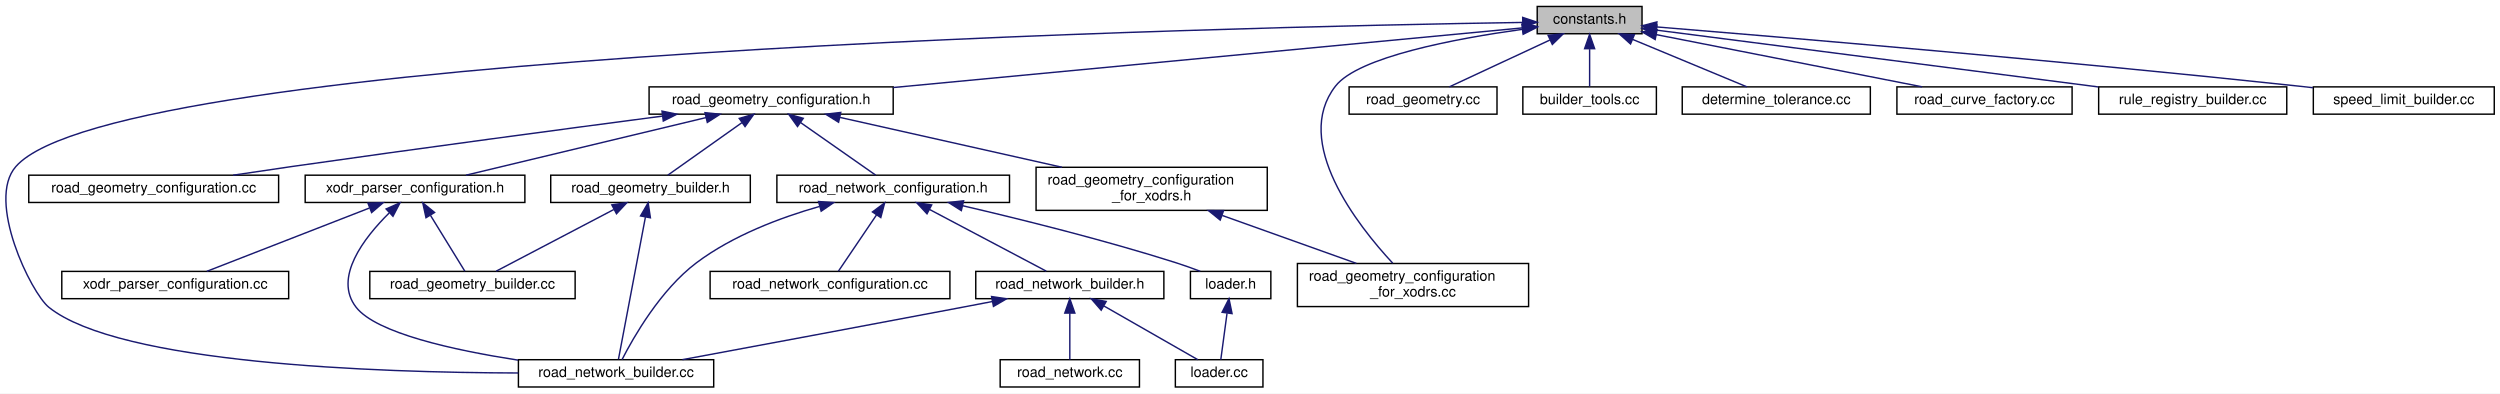
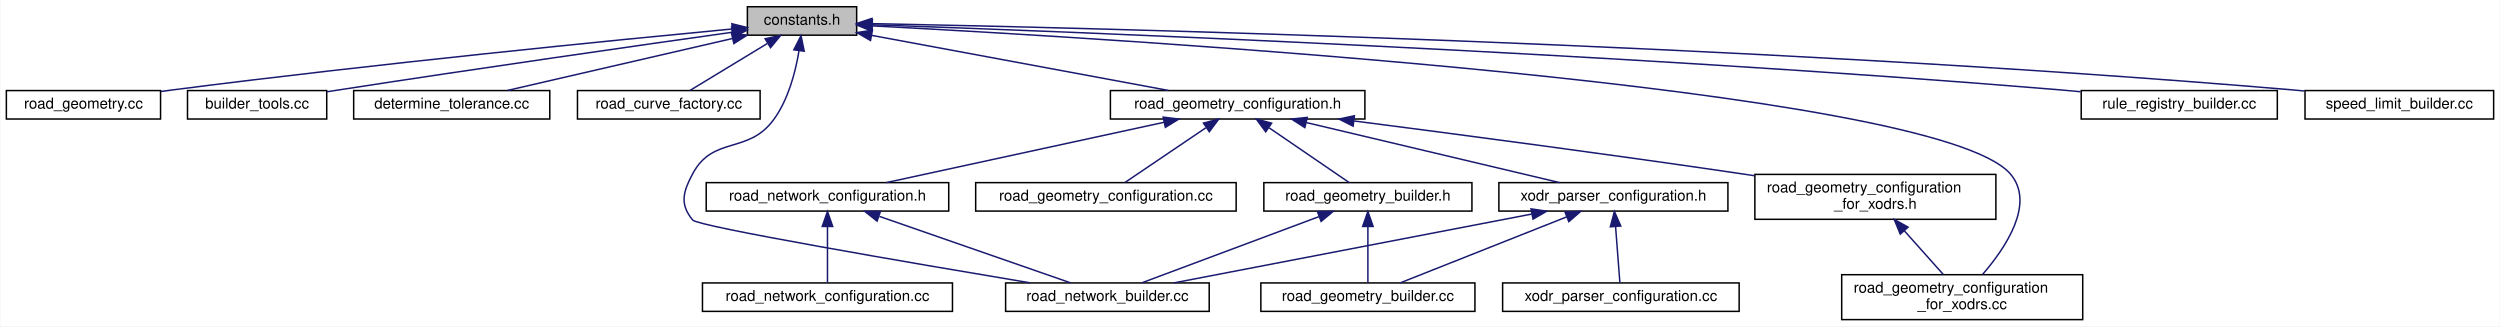
- <svg xmlns="http://www.w3.org/2000/svg" xmlns:xlink="http://www.w3.org/1999/xlink" width="1741pt" height="274pt" viewBox="0.00 0.00 1741.03 274.00">
-   <g id="graph0" class="graph" transform="scale(1 1) rotate(0) translate(4 270)">
-     <polygon fill="white" stroke="transparent" points="-4,4 -4,-270 1737.03,-270 1737.03,4 -4,4" />
+ <svg xmlns="http://www.w3.org/2000/svg" xmlns:xlink="http://www.w3.org/1999/xlink" width="1670pt" height="218pt" viewBox="0.00 0.00 1669.50 218.00">
+   <g id="graph0" class="graph" transform="scale(1 1) rotate(0) translate(4 214)">
+     <polygon fill="white" stroke="transparent" points="-4,4 -4,-214 1665.5,-214 1665.5,4 -4,4" />
    <g id="node1" class="node">
      <g id="a_node1">
        <a xlink:title=" ">
-           <polygon fill="#bfbfbf" stroke="black" points="1066.53,-246.5 1066.53,-265.5 1139.53,-265.5 1139.53,-246.5 1066.53,-246.5" />
-           <text text-anchor="middle" x="1103.03" y="-253.5" font-family="Helvetica,sans-Serif" font-size="10.00">constants.h</text>
+           <polygon fill="#bfbfbf" stroke="black" points="495,-190.5 495,-209.5 568,-209.5 568,-190.5 495,-190.5" />
+           <text text-anchor="middle" x="531.5" y="-197.5" font-family="Helvetica,sans-Serif" font-size="10.00">constants.h</text>
        </a>
      </g>
    </g>
    <g id="node2" class="node">
      <g id="a_node2">
-         <a xlink:href="road__geometry__configuration_8h.html" target="_top" xlink:title=" ">
-           <polygon fill="white" stroke="black" points="448.03,-190.5 448.03,-209.5 618.03,-209.5 618.03,-190.5 448.03,-190.5" />
-           <text text-anchor="middle" x="533.03" y="-197.5" font-family="Helvetica,sans-Serif" font-size="10.00">road_geometry_configuration.h</text>
+         <a xlink:href="road__geometry_8cc.html" target="_top" xlink:title=" ">
+           <polygon fill="white" stroke="black" points="0,-134.5 0,-153.5 103,-153.5 103,-134.5 0,-134.5" />
+           <text text-anchor="middle" x="51.5" y="-141.5" font-family="Helvetica,sans-Serif" font-size="10.00">road_geometry.cc</text>
        </a>
      </g>
    </g>
    <g id="edge1" class="edge">
-       <path fill="none" stroke="midnightblue" d="M1056.54,-250.6C960.73,-241.52 740.08,-220.62 618.04,-209.05" />
-       <polygon fill="midnightblue" stroke="midnightblue" points="1056.22,-254.08 1066.51,-251.54 1056.88,-247.11 1056.22,-254.08" />
+       <path fill="none" stroke="midnightblue" d="M484.51,-194.62C406.79,-187.22 246.62,-171.36 111.5,-154 108.78,-153.65 106,-153.28 103.19,-152.9" />
+       <polygon fill="midnightblue" stroke="midnightblue" points="484.64,-198.15 494.92,-195.6 485.3,-191.18 484.64,-198.15" />
+     </g>
+     <g id="node3" class="node">
+       <g id="a_node3">
+         <a xlink:href="builder__tools_8cc.html" target="_top" xlink:title=" ">
+           <polygon fill="white" stroke="black" points="121,-134.5 121,-153.5 214,-153.5 214,-134.5 121,-134.5" />
+           <text text-anchor="middle" x="167.5" y="-141.5" font-family="Helvetica,sans-Serif" font-size="10.00">builder_tools.cc</text>
+         </a>
+       </g>
+     </g>
+     <g id="edge2" class="edge">
+       <path fill="none" stroke="midnightblue" d="M484.83,-192.46C424.3,-183.93 315.43,-168.37 222.5,-154 219.73,-153.57 216.88,-153.12 214,-152.67" />
+       <polygon fill="midnightblue" stroke="midnightblue" points="484.45,-195.95 494.84,-193.87 485.43,-189.01 484.45,-195.95" />
+     </g>
+     <g id="node4" class="node">
+       <g id="a_node4">
+         <a xlink:href="determine__tolerance_8cc.html" target="_top" xlink:title=" ">
+           <polygon fill="white" stroke="black" points="232,-134.5 232,-153.5 363,-153.5 363,-134.5 232,-134.5" />
+           <text text-anchor="middle" x="297.5" y="-141.5" font-family="Helvetica,sans-Serif" font-size="10.00">determine_tolerance.cc</text>
+         </a>
+       </g>
+     </g>
+     <g id="edge3" class="edge">
+       <path fill="none" stroke="midnightblue" d="M485.03,-188.28C440.87,-178.09 375.33,-162.96 334.58,-153.56" />
+       <polygon fill="midnightblue" stroke="midnightblue" points="484.41,-191.72 494.94,-190.56 485.98,-184.9 484.41,-191.72" />
    </g>
    <g id="node5" class="node">
      <g id="a_node5">
+         <a xlink:href="road__curve__factory_8cc.html" target="_top" xlink:title=" ">
+           <polygon fill="white" stroke="black" points="381.5,-134.5 381.5,-153.5 503.5,-153.5 503.5,-134.5 381.5,-134.5" />
+           <text text-anchor="middle" x="442.5" y="-141.5" font-family="Helvetica,sans-Serif" font-size="10.00">road_curve_factory.cc</text>
+         </a>
+       </g>
+     </g>
+     <g id="edge4" class="edge">
+       <path fill="none" stroke="midnightblue" d="M508.26,-184.9C491.94,-175 470.63,-162.07 456.76,-153.65" />
+       <polygon fill="midnightblue" stroke="midnightblue" points="506.84,-188.13 517.2,-190.32 510.47,-182.14 506.84,-188.13" />
+     </g>
+     <g id="node6" class="node">
+       <g id="a_node6">
+         <a xlink:href="road__geometry__configuration_8h.html" target="_top" xlink:title=" ">
+           <polygon fill="white" stroke="black" points="737.5,-134.5 737.5,-153.5 907.5,-153.5 907.5,-134.5 737.5,-134.5" />
+           <text text-anchor="middle" x="822.5" y="-141.5" font-family="Helvetica,sans-Serif" font-size="10.00">road_geometry_configuration.h</text>
+         </a>
+       </g>
+     </g>
+     <g id="edge5" class="edge">
+       <path fill="none" stroke="midnightblue" d="M578.13,-190.35C632.55,-180.25 722,-163.65 776.26,-153.58" />
+       <polygon fill="midnightblue" stroke="midnightblue" points="577.25,-186.95 568.06,-192.22 578.53,-193.83 577.25,-186.95" />
+     </g>
+     <g id="node9" class="node">
+       <g id="a_node9">
        <a xlink:href="road__network__builder_8cc.html" target="_top" xlink:title=" ">
-           <polygon fill="white" stroke="black" points="357.03,-0.5 357.03,-19.5 493.03,-19.5 493.03,-0.5 357.03,-0.5" />
-           <text text-anchor="middle" x="425.03" y="-7.5" font-family="Helvetica,sans-Serif" font-size="10.00">road_network_builder.cc</text>
-         </a>
-       </g>
-     </g>
-     <g id="edge25" class="edge">
-       <path fill="none" stroke="midnightblue" d="M1056.29,-254.38C856.02,-251.25 77.31,-233.98 7.03,-154 -13.77,-130.33 17.65,-65.95 30.03,-56 78.93,-16.72 257.49,-10.53 356.96,-10.25" />
-       <polygon fill="midnightblue" stroke="midnightblue" points="1056.42,-257.88 1066.48,-254.54 1056.53,-250.89 1056.42,-257.88" />
+           <polygon fill="white" stroke="black" points="667.5,-6 667.5,-25 803.5,-25 803.5,-6 667.5,-6" />
+           <text text-anchor="middle" x="735.5" y="-13" font-family="Helvetica,sans-Serif" font-size="10.00">road_network_builder.cc</text>
+         </a>
+       </g>
+     </g>
+     <g id="edge19" class="edge">
+       <path fill="none" stroke="midnightblue" d="M529.44,-179.87C527.16,-166.03 522.4,-147.47 512.5,-134 495.42,-110.75 472.11,-123.43 458.5,-98 452,-85.85 449.67,-77.58 458.5,-67 462.12,-62.67 604.78,-38.29 683.91,-25.05" />
+       <polygon fill="midnightblue" stroke="midnightblue" points="526.03,-180.73 530.83,-190.17 532.96,-179.79 526.03,-180.73" />
    </g>
    <g id="node16" class="node">
      <g id="a_node16">
        <a xlink:href="road__geometry__configuration__for__xodrs_8cc.html" target="_top" xlink:title=" ">
-           <polygon fill="white" stroke="black" points="899.53,-56.5 899.53,-86.5 1060.53,-86.5 1060.53,-56.5 899.53,-56.5" />
-           <text text-anchor="start" x="907.53" y="-74.5" font-family="Helvetica,sans-Serif" font-size="10.00">road_geometry_configuration</text>
-           <text text-anchor="middle" x="980.03" y="-63.5" font-family="Helvetica,sans-Serif" font-size="10.00">_for_xodrs.cc</text>
-         </a>
-       </g>
-     </g>
-     <g id="edge28" class="edge">
-       <path fill="none" stroke="midnightblue" d="M1056.23,-249.58C1009.34,-243.07 941.89,-230.4 926.03,-210 895.8,-171.13 941.29,-113.22 965.92,-86.7" />
-       <polygon fill="midnightblue" stroke="midnightblue" points="1055.82,-253.06 1066.2,-250.91 1056.75,-246.12 1055.82,-253.06" />
+           <polygon fill="white" stroke="black" points="1226,-0.5 1226,-30.5 1387,-30.5 1387,-0.5 1226,-0.5" />
+           <text text-anchor="start" x="1234" y="-18.5" font-family="Helvetica,sans-Serif" font-size="10.00">road_geometry_configuration</text>
+           <text text-anchor="middle" x="1306.5" y="-7.5" font-family="Helvetica,sans-Serif" font-size="10.00">_for_xodrs.cc</text>
+         </a>
+       </g>
+     </g>
+     <g id="edge22" class="edge">
+       <path fill="none" stroke="midnightblue" d="M578.5,-196.69C743.35,-188.12 1288.03,-155.61 1338.5,-98 1355.73,-78.33 1335.36,-48.3 1320.14,-30.71" />
+       <polygon fill="midnightblue" stroke="midnightblue" points="578.01,-193.21 568.2,-197.22 578.37,-200.2 578.01,-193.21" />
    </g>
    <g id="node17" class="node">
      <g id="a_node17">
-         <a xlink:href="road__geometry_8cc.html" target="_top" xlink:title=" ">
-           <polygon fill="white" stroke="black" points="935.53,-190.5 935.53,-209.5 1038.53,-209.5 1038.53,-190.5 935.53,-190.5" />
-           <text text-anchor="middle" x="987.03" y="-197.5" font-family="Helvetica,sans-Serif" font-size="10.00">road_geometry.cc</text>
-         </a>
-       </g>
-     </g>
-     <g id="edge21" class="edge">
-       <path fill="none" stroke="midnightblue" d="M1075.31,-242.1C1053.64,-232.01 1024.13,-218.27 1005.32,-209.52" />
-       <polygon fill="midnightblue" stroke="midnightblue" points="1074.1,-245.4 1084.65,-246.44 1077.06,-239.05 1074.1,-245.4" />
+         <a xlink:href="rule__registry__builder_8cc.html" target="_top" xlink:title=" ">
+           <polygon fill="white" stroke="black" points="1386,-134.5 1386,-153.5 1517,-153.5 1517,-134.5 1386,-134.5" />
+           <text text-anchor="middle" x="1451.5" y="-141.5" font-family="Helvetica,sans-Serif" font-size="10.00">rule_registry_builder.cc</text>
+         </a>
+       </g>
+     </g>
+     <g id="edge20" class="edge">
+       <path fill="none" stroke="midnightblue" d="M578.6,-197.44C706.34,-193.01 1069.97,-179.02 1371.5,-154 1376.1,-153.62 1380.84,-153.19 1385.61,-152.72" />
+       <polygon fill="midnightblue" stroke="midnightblue" points="578.27,-193.95 568.4,-197.79 578.51,-200.95 578.27,-193.95" />
    </g>
    <g id="node18" class="node">
      <g id="a_node18">
-         <a xlink:href="builder__tools_8cc.html" target="_top" xlink:title=" ">
-           <polygon fill="white" stroke="black" points="1056.53,-190.5 1056.53,-209.5 1149.53,-209.5 1149.53,-190.5 1056.53,-190.5" />
-           <text text-anchor="middle" x="1103.03" y="-197.5" font-family="Helvetica,sans-Serif" font-size="10.00">builder_tools.cc</text>
-         </a>
-       </g>
-     </g>
-     <g id="edge22" class="edge">
-       <path fill="none" stroke="midnightblue" d="M1103.03,-235.8C1103.03,-226.91 1103.03,-216.78 1103.03,-209.75" />
-       <polygon fill="midnightblue" stroke="midnightblue" points="1099.53,-236.08 1103.03,-246.08 1106.53,-236.08 1099.53,-236.08" />
-     </g>
-     <g id="node19" class="node">
-       <g id="a_node19">
-         <a xlink:href="determine__tolerance_8cc.html" target="_top" xlink:title=" ">
-           <polygon fill="white" stroke="black" points="1167.53,-190.5 1167.53,-209.5 1298.53,-209.5 1298.53,-190.5 1167.53,-190.5" />
-           <text text-anchor="middle" x="1233.03" y="-197.5" font-family="Helvetica,sans-Serif" font-size="10.00">determine_tolerance.cc</text>
-         </a>
-       </g>
-     </g>
-     <g id="edge23" class="edge">
-       <path fill="none" stroke="midnightblue" d="M1133.11,-242.5C1157.48,-232.38 1191.17,-218.39 1212.53,-209.52" />
-       <polygon fill="midnightblue" stroke="midnightblue" points="1131.52,-239.38 1123.63,-246.44 1134.2,-245.84 1131.52,-239.38" />
-     </g>
-     <g id="node20" class="node">
-       <g id="a_node20">
-         <a xlink:href="road__curve__factory_8cc.html" target="_top" xlink:title=" ">
-           <polygon fill="white" stroke="black" points="1317.03,-190.5 1317.03,-209.5 1439.03,-209.5 1439.03,-190.5 1317.03,-190.5" />
-           <text text-anchor="middle" x="1378.03" y="-197.5" font-family="Helvetica,sans-Serif" font-size="10.00">road_curve_factory.cc</text>
-         </a>
-       </g>
-     </g>
-     <g id="edge24" class="edge">
-       <path fill="none" stroke="midnightblue" d="M1149.45,-245.88C1201.15,-235.73 1284.07,-219.45 1334.55,-209.54" />
-       <polygon fill="midnightblue" stroke="midnightblue" points="1148.68,-242.47 1139.55,-247.83 1150.03,-249.34 1148.68,-242.47" />
-     </g>
-     <g id="node21" class="node">
-       <g id="a_node21">
-         <a xlink:href="rule__registry__builder_8cc.html" target="_top" xlink:title=" ">
-           <polygon fill="white" stroke="black" points="1457.53,-190.5 1457.53,-209.5 1588.53,-209.5 1588.53,-190.5 1457.53,-190.5" />
-           <text text-anchor="middle" x="1523.03" y="-197.5" font-family="Helvetica,sans-Serif" font-size="10.00">rule_registry_builder.cc</text>
-         </a>
-       </g>
-     </g>
-     <g id="edge26" class="edge">
-       <path fill="none" stroke="midnightblue" d="M1149.64,-249.01C1224.51,-239.38 1371.83,-220.44 1457.34,-209.45" />
-       <polygon fill="midnightblue" stroke="midnightblue" points="1149.04,-245.56 1139.57,-250.3 1149.93,-252.5 1149.04,-245.56" />
-     </g>
-     <g id="node22" class="node">
-       <g id="a_node22">
        <a xlink:href="speed__limit__builder_8cc.html" target="_top" xlink:title=" ">
-           <polygon fill="white" stroke="black" points="1607.03,-190.5 1607.03,-209.5 1733.03,-209.5 1733.03,-190.5 1607.03,-190.5" />
-           <text text-anchor="middle" x="1670.03" y="-197.5" font-family="Helvetica,sans-Serif" font-size="10.00">speed_limit_builder.cc</text>
-         </a>
-       </g>
-     </g>
-     <g id="edge27" class="edge">
-       <path fill="none" stroke="midnightblue" d="M1149.79,-251.24C1237.55,-244.07 1432.87,-227.59 1597.03,-210 1600.2,-209.66 1603.45,-209.3 1606.73,-208.93" />
-       <polygon fill="midnightblue" stroke="midnightblue" points="1149.31,-247.77 1139.63,-252.07 1149.88,-254.74 1149.31,-247.77" />
-     </g>
-     <g id="node3" class="node">
-       <g id="a_node3">
-         <a xlink:href="road__network__configuration_8h.html" target="_top" xlink:title=" ">
-           <polygon fill="white" stroke="black" points="537.03,-129 537.03,-148 699.03,-148 699.03,-129 537.03,-129" />
-           <text text-anchor="middle" x="618.03" y="-136" font-family="Helvetica,sans-Serif" font-size="10.00">road_network_configuration.h</text>
-         </a>
-       </g>
-     </g>
-     <g id="edge2" class="edge">
-       <path fill="none" stroke="midnightblue" d="M553.58,-184.61C569.93,-173.17 592.25,-157.55 605.87,-148.01" />
-       <polygon fill="midnightblue" stroke="midnightblue" points="551.39,-181.87 545.21,-190.48 555.41,-187.61 551.39,-181.87" />
+           <polygon fill="white" stroke="black" points="1535.5,-134.5 1535.5,-153.5 1661.5,-153.5 1661.5,-134.5 1535.5,-134.5" />
+           <text text-anchor="middle" x="1598.5" y="-141.5" font-family="Helvetica,sans-Serif" font-size="10.00">speed_limit_builder.cc</text>
+         </a>
+       </g>
+     </g>
+     <g id="edge21" class="edge">
+       <path fill="none" stroke="midnightblue" d="M578.29,-198.2C720.84,-195.48 1162.16,-184.96 1526.5,-154 1529.39,-153.75 1532.34,-153.48 1535.31,-153.19" />
+       <polygon fill="midnightblue" stroke="midnightblue" points="578.09,-194.7 568.16,-198.39 578.22,-201.7 578.09,-194.7" />
+     </g>
+     <g id="node7" class="node">
+       <g id="a_node7">
+         <a xlink:href="road__geometry__builder_8h.html" target="_top" xlink:title=" ">
+           <polygon fill="white" stroke="black" points="840,-73 840,-92 979,-92 979,-73 840,-73" />
+           <text text-anchor="middle" x="909.5" y="-80" font-family="Helvetica,sans-Serif" font-size="10.00">road_geometry_builder.h</text>
+         </a>
+       </g>
+     </g>
+     <g id="edge6" class="edge">
+       <path fill="none" stroke="midnightblue" d="M843.54,-128.61C860.27,-117.17 883.11,-101.55 897.06,-92.01" />
+       <polygon fill="midnightblue" stroke="midnightblue" points="841.24,-125.94 834.96,-134.48 845.2,-131.72 841.24,-125.94" />
    </g>
    <g id="node10" class="node">
      <g id="a_node10">
-         <a xlink:href="road__geometry__builder_8h.html" target="_top" xlink:title=" ">
-           <polygon fill="white" stroke="black" points="379.53,-129 379.53,-148 518.53,-148 518.53,-129 379.53,-129" />
-           <text text-anchor="middle" x="449.03" y="-136" font-family="Helvetica,sans-Serif" font-size="10.00">road_geometry_builder.h</text>
-         </a>
-       </g>
-     </g>
-     <g id="edge11" class="edge">
-       <path fill="none" stroke="midnightblue" d="M512.72,-184.61C496.56,-173.17 474.5,-157.55 461.04,-148.01" />
-       <polygon fill="midnightblue" stroke="midnightblue" points="510.81,-187.55 520.99,-190.48 514.86,-181.84 510.81,-187.55" />
-     </g>
-     <g id="node12" class="node">
-       <g id="a_node12">
        <a xlink:href="road__geometry__configuration_8cc.html" target="_top" xlink:title=" ">
-           <polygon fill="white" stroke="black" points="16.03,-129 16.03,-148 190.03,-148 190.03,-129 16.03,-129" />
-           <text text-anchor="middle" x="103.03" y="-136" font-family="Helvetica,sans-Serif" font-size="10.00">road_geometry_configuration.cc</text>
-         </a>
-       </g>
-     </g>
-     <g id="edge14" class="edge">
-       <path fill="none" stroke="midnightblue" d="M457.24,-189.14C389.51,-180.24 287.59,-166.65 199.03,-154 185.85,-152.12 171.66,-150.01 158.34,-148.01" />
-       <polygon fill="midnightblue" stroke="midnightblue" points="457.02,-192.64 467.39,-190.47 457.93,-185.7 457.02,-192.64" />
+           <polygon fill="white" stroke="black" points="647.5,-73 647.5,-92 821.5,-92 821.5,-73 647.5,-73" />
+           <text text-anchor="middle" x="734.5" y="-80" font-family="Helvetica,sans-Serif" font-size="10.00">road_geometry_configuration.cc</text>
+         </a>
+       </g>
+     </g>
+     <g id="edge9" class="edge">
+       <path fill="none" stroke="midnightblue" d="M801.22,-128.61C784.3,-117.17 761.19,-101.55 747.08,-92.01" />
+       <polygon fill="midnightblue" stroke="midnightblue" points="799.65,-131.77 809.89,-134.48 803.57,-125.97 799.65,-131.77" />
+     </g>
+     <g id="node11" class="node">
+       <g id="a_node11">
+         <a xlink:href="road__network__configuration_8h.html" target="_top" xlink:title=" ">
+           <polygon fill="white" stroke="black" points="467.5,-73 467.5,-92 629.5,-92 629.5,-73 467.5,-73" />
+           <text text-anchor="middle" x="548.5" y="-80" font-family="Helvetica,sans-Serif" font-size="10.00">road_network_configuration.h</text>
+         </a>
+       </g>
+     </g>
+     <g id="edge10" class="edge">
+       <path fill="none" stroke="midnightblue" d="M773.37,-132.33C720.23,-120.79 636.58,-102.63 587.68,-92.01" />
+       <polygon fill="midnightblue" stroke="midnightblue" points="772.73,-135.77 783.24,-134.48 774.21,-128.93 772.73,-135.77" />
    </g>
    <g id="node13" class="node">
      <g id="a_node13">
        <a xlink:href="xodr__parser__configuration_8h.html" target="_top" xlink:title=" ">
-           <polygon fill="white" stroke="black" points="208.53,-129 208.53,-148 361.53,-148 361.53,-129 208.53,-129" />
-           <text text-anchor="middle" x="285.03" y="-136" font-family="Helvetica,sans-Serif" font-size="10.00">xodr_parser_configuration.h</text>
-         </a>
-       </g>
-     </g>
-     <g id="edge15" class="edge">
-       <path fill="none" stroke="midnightblue" d="M487.65,-188.11C439.52,-176.57 364.48,-158.56 320.49,-148.01" />
-       <polygon fill="midnightblue" stroke="midnightblue" points="486.96,-191.55 497.5,-190.48 488.59,-184.74 486.96,-191.55" />
+           <polygon fill="white" stroke="black" points="997,-73 997,-92 1150,-92 1150,-73 997,-73" />
+           <text text-anchor="middle" x="1073.5" y="-80" font-family="Helvetica,sans-Serif" font-size="10.00">xodr_parser_configuration.h</text>
+         </a>
+       </g>
+     </g>
+     <g id="edge13" class="edge">
+       <path fill="none" stroke="midnightblue" d="M868.42,-132.11C917.14,-120.57 993.09,-102.56 1037.6,-92.01" />
+       <polygon fill="midnightblue" stroke="midnightblue" points="867.39,-128.76 858.46,-134.48 869,-135.57 867.39,-128.76" />
    </g>
    <g id="node15" class="node">
      <g id="a_node15">
        <a xlink:href="road__geometry__configuration__for__xodrs_8h.html" target="_top" xlink:title=" ">
-           <polygon fill="white" stroke="black" points="717.53,-123.5 717.53,-153.5 878.53,-153.5 878.53,-123.5 717.53,-123.5" />
-           <text text-anchor="start" x="725.53" y="-141.5" font-family="Helvetica,sans-Serif" font-size="10.00">road_geometry_configuration</text>
-           <text text-anchor="middle" x="798.03" y="-130.5" font-family="Helvetica,sans-Serif" font-size="10.00">_for_xodrs.h</text>
-         </a>
-       </g>
-     </g>
-     <g id="edge19" class="edge">
-       <path fill="none" stroke="midnightblue" d="M580.99,-188.23C624.3,-178.51 688.29,-164.14 735.57,-153.52" />
-       <polygon fill="midnightblue" stroke="midnightblue" points="579.99,-184.87 571,-190.48 581.52,-191.7 579.99,-184.87" />
-     </g>
-     <g id="node4" class="node">
-       <g id="a_node4">
-         <a xlink:href="road__network__builder_8h.html" target="_top" xlink:title=" ">
-           <polygon fill="white" stroke="black" points="675.53,-62 675.53,-81 806.53,-81 806.53,-62 675.53,-62" />
-           <text text-anchor="middle" x="741.03" y="-69" font-family="Helvetica,sans-Serif" font-size="10.00">road_network_builder.h</text>
-         </a>
-       </g>
-     </g>
-     <g id="edge3" class="edge">
-       <path fill="none" stroke="midnightblue" d="M643.38,-124.1C667.74,-111.23 703.83,-92.16 724.63,-81.17" />
-       <polygon fill="midnightblue" stroke="midnightblue" points="641.57,-121.1 634.36,-128.87 644.84,-127.29 641.57,-121.1" />
-     </g>
-     <g id="edge9" class="edge">
-       <path fill="none" stroke="midnightblue" d="M566.81,-126.26C539.45,-118.46 506.3,-105.99 481.03,-87 456,-68.19 437.15,-35.14 429.19,-19.57" />
-       <polygon fill="midnightblue" stroke="midnightblue" points="566.04,-129.67 576.61,-128.92 567.88,-122.92 566.04,-129.67" />
+           <polygon fill="white" stroke="black" points="1168,-67.5 1168,-97.5 1329,-97.5 1329,-67.5 1168,-67.5" />
+           <text text-anchor="start" x="1176" y="-85.5" font-family="Helvetica,sans-Serif" font-size="10.00">road_geometry_configuration</text>
+           <text text-anchor="middle" x="1248.5" y="-74.5" font-family="Helvetica,sans-Serif" font-size="10.00">_for_xodrs.h</text>
+         </a>
+       </g>
+     </g>
+     <g id="edge17" class="edge">
+       <path fill="none" stroke="midnightblue" d="M900.37,-133.17C968.53,-124.42 1070.17,-111.03 1158.5,-98 1161.47,-97.56 1164.5,-97.11 1167.56,-96.64" />
+       <polygon fill="midnightblue" stroke="midnightblue" points="899.62,-129.73 890.15,-134.48 900.51,-136.68 899.62,-129.73" />
    </g>
    <g id="node8" class="node">
      <g id="a_node8">
-         <a xlink:href="loader_8h.html" target="_top" xlink:title=" ">
-           <polygon fill="white" stroke="black" points="825.03,-62 825.03,-81 881.03,-81 881.03,-62 825.03,-62" />
-           <text text-anchor="middle" x="853.03" y="-69" font-family="Helvetica,sans-Serif" font-size="10.00">loader.h</text>
+         <a xlink:href="road__geometry__builder_8cc.html" target="_top" xlink:title=" ">
+           <polygon fill="white" stroke="black" points="838,-6 838,-25 981,-25 981,-6 838,-6" />
+           <text text-anchor="middle" x="909.5" y="-13" font-family="Helvetica,sans-Serif" font-size="10.00">road_geometry_builder.cc</text>
        </a>
      </g>
    </g>
    <g id="edge7" class="edge">
-       <path fill="none" stroke="midnightblue" d="M666.32,-126.74C706.47,-117.41 764.93,-102.92 815.03,-87 820.55,-85.25 826.43,-83.13 831.87,-81.06" />
-       <polygon fill="midnightblue" stroke="midnightblue" points="665.48,-123.34 656.53,-129 667.06,-130.16 665.48,-123.34" />
-     </g>
-     <g id="node9" class="node">
-       <g id="a_node9">
+       <path fill="none" stroke="midnightblue" d="M909.5,-62.54C909.5,-50.17 909.5,-34.62 909.5,-25.13" />
+       <polygon fill="midnightblue" stroke="midnightblue" points="906,-62.73 909.5,-72.73 913,-62.73 906,-62.73" />
+     </g>
+     <g id="edge8" class="edge">
+       <path fill="none" stroke="midnightblue" d="M876.76,-69.27C842.23,-56.37 788.71,-36.38 758.42,-25.06" />
+       <polygon fill="midnightblue" stroke="midnightblue" points="875.8,-72.65 886.39,-72.87 878.25,-66.09 875.8,-72.65" />
+     </g>
+     <g id="edge11" class="edge">
+       <path fill="none" stroke="midnightblue" d="M583.21,-69.44C620.3,-56.54 678.18,-36.42 710.86,-25.06" />
+       <polygon fill="midnightblue" stroke="midnightblue" points="581.63,-66.28 573.33,-72.87 583.93,-72.89 581.63,-66.28" />
+     </g>
+     <g id="node12" class="node">
+       <g id="a_node12">
        <a xlink:href="road__network__configuration_8cc.html" target="_top" xlink:title=" ">
-           <polygon fill="white" stroke="black" points="490.53,-62 490.53,-81 657.53,-81 657.53,-62 490.53,-62" />
-           <text text-anchor="middle" x="574.03" y="-69" font-family="Helvetica,sans-Serif" font-size="10.00">road_network_configuration.cc</text>
-         </a>
-       </g>
-     </g>
-     <g id="edge10" class="edge">
-       <path fill="none" stroke="midnightblue" d="M606.46,-120.4C597.91,-107.77 586.62,-91.1 579.87,-81.13" />
-       <polygon fill="midnightblue" stroke="midnightblue" points="603.59,-122.41 612.09,-128.73 609.39,-118.49 603.59,-122.41" />
-     </g>
-     <g id="edge4" class="edge">
-       <path fill="none" stroke="midnightblue" d="M686.85,-59.98C679.85,-58.64 672.77,-57.28 666.03,-56 598.29,-43.13 519.77,-28.53 471.25,-19.54" />
-       <polygon fill="midnightblue" stroke="midnightblue" points="686.53,-63.49 697.02,-61.94 687.86,-56.61 686.53,-63.49" />
-     </g>
-     <g id="node6" class="node">
-       <g id="a_node6">
-         <a xlink:href="loader_8cc.html" target="_top" xlink:title=" ">
-           <polygon fill="white" stroke="black" points="814.53,-0.5 814.53,-19.5 875.53,-19.5 875.53,-0.5 814.53,-0.5" />
-           <text text-anchor="middle" x="845.03" y="-7.5" font-family="Helvetica,sans-Serif" font-size="10.00">loader.cc</text>
-         </a>
-       </g>
-     </g>
-     <g id="edge5" class="edge">
-       <path fill="none" stroke="midnightblue" d="M764.8,-56.9C784.91,-45.4 813.1,-29.27 830.16,-19.51" />
-       <polygon fill="midnightblue" stroke="midnightblue" points="762.87,-53.97 755.93,-61.98 766.35,-60.05 762.87,-53.97" />
-     </g>
-     <g id="node7" class="node">
-       <g id="a_node7">
-         <a xlink:href="road__network_8cc.html" target="_top" xlink:title=" ">
-           <polygon fill="white" stroke="black" points="692.53,-0.5 692.53,-19.5 789.53,-19.5 789.53,-0.5 692.53,-0.5" />
-           <text text-anchor="middle" x="741.03" y="-7.5" font-family="Helvetica,sans-Serif" font-size="10.00">road_network.cc</text>
-         </a>
-       </g>
-     </g>
-     <g id="edge6" class="edge">
-       <path fill="none" stroke="midnightblue" d="M741.03,-51.82C741.03,-41 741.03,-27.9 741.03,-19.51" />
-       <polygon fill="midnightblue" stroke="midnightblue" points="737.53,-51.98 741.03,-61.98 744.53,-51.98 737.53,-51.98" />
-     </g>
-     <g id="edge8" class="edge">
-       <path fill="none" stroke="midnightblue" d="M850.52,-51.82C849.06,-41 847.3,-27.9 846.17,-19.51" />
-       <polygon fill="midnightblue" stroke="midnightblue" points="847.08,-52.53 851.88,-61.98 854.02,-51.6 847.08,-52.53" />
-     </g>
-     <g id="edge13" class="edge">
-       <path fill="none" stroke="midnightblue" d="M445.48,-118.81C440.22,-91.08 430.55,-40.13 426.69,-19.76" />
-       <polygon fill="midnightblue" stroke="midnightblue" points="442.08,-119.63 447.38,-128.81 448.95,-118.33 442.08,-119.63" />
-     </g>
-     <g id="node11" class="node">
-       <g id="a_node11">
-         <a xlink:href="road__geometry__builder_8cc.html" target="_top" xlink:title=" ">
-           <polygon fill="white" stroke="black" points="253.53,-62 253.53,-81 396.53,-81 396.53,-62 253.53,-62" />
-           <text text-anchor="middle" x="325.03" y="-69" font-family="Helvetica,sans-Serif" font-size="10.00">road_geometry_builder.cc</text>
+           <polygon fill="white" stroke="black" points="465,-6 465,-25 632,-25 632,-6 465,-6" />
+           <text text-anchor="middle" x="548.5" y="-13" font-family="Helvetica,sans-Serif" font-size="10.00">road_network_configuration.cc</text>
        </a>
      </g>
    </g>
    <g id="edge12" class="edge">
-       <path fill="none" stroke="midnightblue" d="M423.47,-124.1C398.91,-111.23 362.53,-92.16 341.56,-81.17" />
-       <polygon fill="midnightblue" stroke="midnightblue" points="422.08,-127.33 432.56,-128.87 425.33,-121.13 422.08,-127.33" />
-     </g>
-     <g id="edge17" class="edge">
-       <path fill="none" stroke="midnightblue" d="M266.99,-121.66C249.56,-104.41 227.95,-76.56 244.03,-56 258.09,-38.02 311.57,-26.19 356.78,-19.2" />
-       <polygon fill="midnightblue" stroke="midnightblue" points="264.88,-124.47 274.56,-128.77 269.67,-119.37 264.88,-124.47" />
-     </g>
-     <g id="edge16" class="edge">
-       <path fill="none" stroke="midnightblue" d="M295.78,-120.03C303.52,-107.45 313.64,-91.01 319.72,-81.13" />
-       <polygon fill="midnightblue" stroke="midnightblue" points="292.68,-118.38 290.42,-128.73 298.64,-122.05 292.68,-118.38" />
+       <path fill="none" stroke="midnightblue" d="M548.5,-62.54C548.5,-50.17 548.5,-34.62 548.5,-25.13" />
+       <polygon fill="midnightblue" stroke="midnightblue" points="545,-62.73 548.5,-72.73 552,-62.73 545,-62.73" />
+     </g>
+     <g id="edge14" class="edge">
+       <path fill="none" stroke="midnightblue" d="M1042.22,-69.1C1009.66,-56.2 959.53,-36.33 931.11,-25.06" />
+       <polygon fill="midnightblue" stroke="midnightblue" points="1041.14,-72.44 1051.72,-72.87 1043.72,-65.93 1041.14,-72.44" />
+     </g>
+     <g id="edge15" class="edge">
+       <path fill="none" stroke="midnightblue" d="M1019.09,-71.04C952.61,-58.25 841.41,-36.87 779.86,-25.03" />
+       <polygon fill="midnightblue" stroke="midnightblue" points="1018.48,-74.48 1028.96,-72.94 1019.81,-67.61 1018.48,-74.48" />
    </g>
    <g id="node14" class="node">
      <g id="a_node14">
        <a xlink:href="xodr__parser__configuration_8cc.html" target="_top" xlink:title=" ">
-           <polygon fill="white" stroke="black" points="39.03,-62 39.03,-81 197.03,-81 197.03,-62 39.03,-62" />
-           <text text-anchor="middle" x="118.03" y="-69" font-family="Helvetica,sans-Serif" font-size="10.00">xodr_parser_configuration.cc</text>
-         </a>
-       </g>
+           <polygon fill="white" stroke="black" points="999.5,-6 999.5,-25 1157.5,-25 1157.5,-6 999.5,-6" />
+           <text text-anchor="middle" x="1078.5" y="-13" font-family="Helvetica,sans-Serif" font-size="10.00">xodr_parser_configuration.cc</text>
+         </a>
+       </g>
+     </g>
+     <g id="edge16" class="edge">
+       <path fill="none" stroke="midnightblue" d="M1074.96,-62.54C1075.91,-50.17 1077.11,-34.62 1077.84,-25.13" />
+       <polygon fill="midnightblue" stroke="midnightblue" points="1071.45,-62.49 1074.17,-72.73 1078.43,-63.03 1071.45,-62.49" />
    </g>
    <g id="edge18" class="edge">
-       <path fill="none" stroke="midnightblue" d="M253.18,-125.1C220.02,-112.2 168.97,-92.33 140.03,-81.06" />
-       <polygon fill="midnightblue" stroke="midnightblue" points="252.26,-128.5 262.85,-128.87 254.8,-121.98 252.26,-128.5" />
-     </g>
-     <g id="edge20" class="edge">
-       <path fill="none" stroke="midnightblue" d="M847.15,-119.96C876.47,-109.48 913.2,-96.37 940.61,-86.58" />
-       <polygon fill="midnightblue" stroke="midnightblue" points="845.76,-116.74 837.52,-123.4 848.11,-123.33 845.76,-116.74" />
+       <path fill="none" stroke="midnightblue" d="M1267.92,-59.74C1276.5,-50.12 1286.34,-39.09 1293.94,-30.58" />
+       <polygon fill="midnightblue" stroke="midnightblue" points="1265.13,-57.6 1261.09,-67.4 1270.35,-62.26 1265.13,-57.6" />
    </g>
  </g>
</svg>
